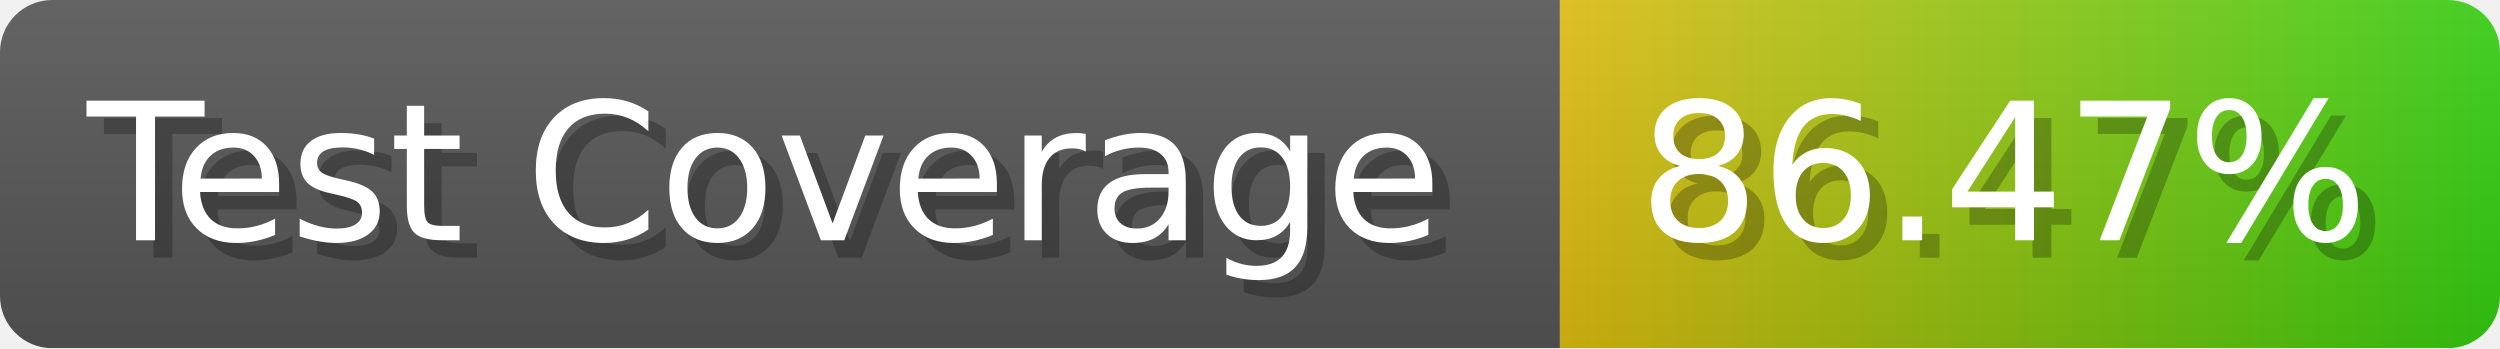
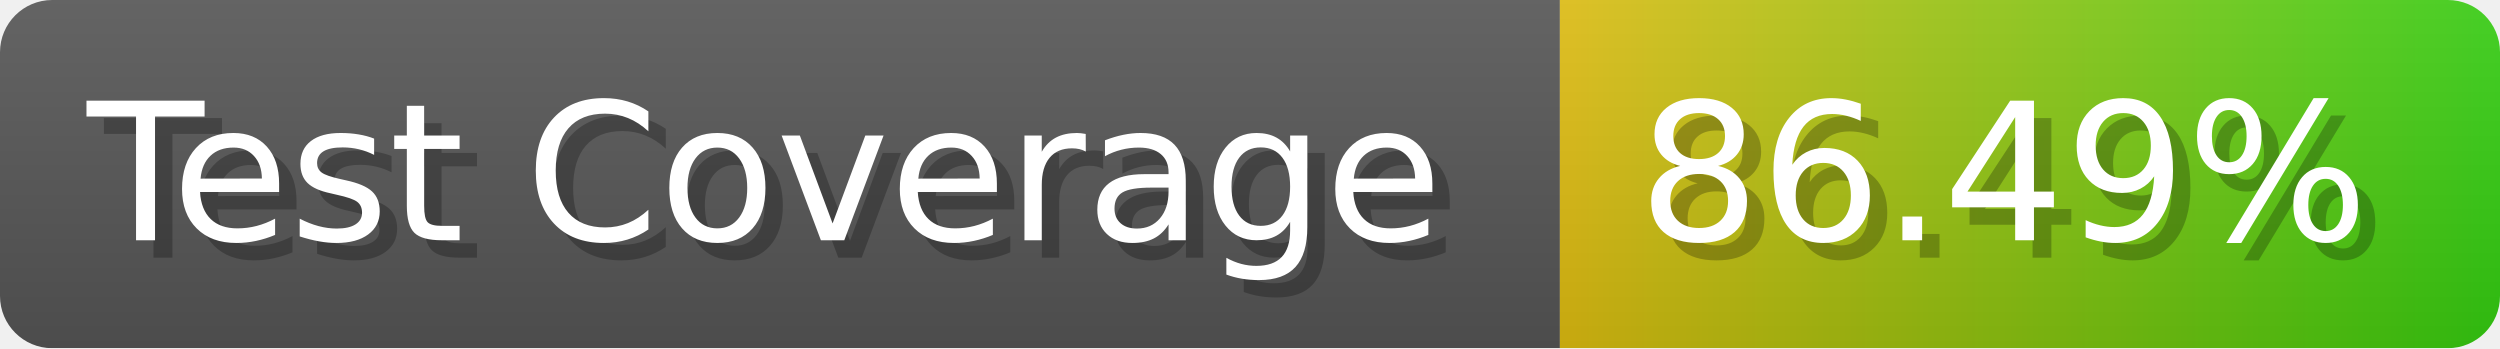
- <svg xmlns="http://www.w3.org/2000/svg" width="143.6" height="20" viewBox="0 0 1436 200" role="img" aria-label="Test Coverage: 86.47%">
+ <svg xmlns="http://www.w3.org/2000/svg" width="143.6" height="20" viewBox="0 0 1436 200" role="img" aria-label="Test Coverage: 86.49%">
  <linearGradient id="a" x2="0" y2="100%">
    <stop offset="0" stop-opacity=".1" stop-color="#EEE" />
    <stop offset="1" stop-opacity=".1" />
  </linearGradient>
  <mask id="m">
    <rect width="1436" height="200" rx="30" fill="#FFF" />
  </mask>
  <g mask="url(#m)">
    <rect width="896" height="200" fill="#555" />
    <rect width="540" height="200" fill="url(#x)" x="896" />
    <rect width="1436" height="200" fill="url(#a)" />
  </g>
  <g aria-hidden="true" fill="#fff" text-anchor="start" font-family="Verdana,DejaVu Sans,sans-serif" font-size="110">
    <text x="60" y="148" textLength="796" fill="#000" opacity="0.25">Test Coverage</text>
    <text x="50" y="138" textLength="796">Test Coverage</text>
-     <text x="951" y="148" textLength="440" fill="#000" opacity="0.25">86.47%</text>
-     <text x="941" y="138" textLength="440">86.47%</text>
+     <text x="951" y="148" textLength="440" fill="#000" opacity="0.25">86.49%</text>
+     <text x="941" y="138" textLength="440">86.49%</text>
  </g>
  <linearGradient id="x" x1="0%" y1="0%" x2="100%" y2="0%">
    <stop offset="0%" style="stop-color:#DB1" />
    <stop offset="100%" style="stop-color:#3C1" />
  </linearGradient>
</svg>
